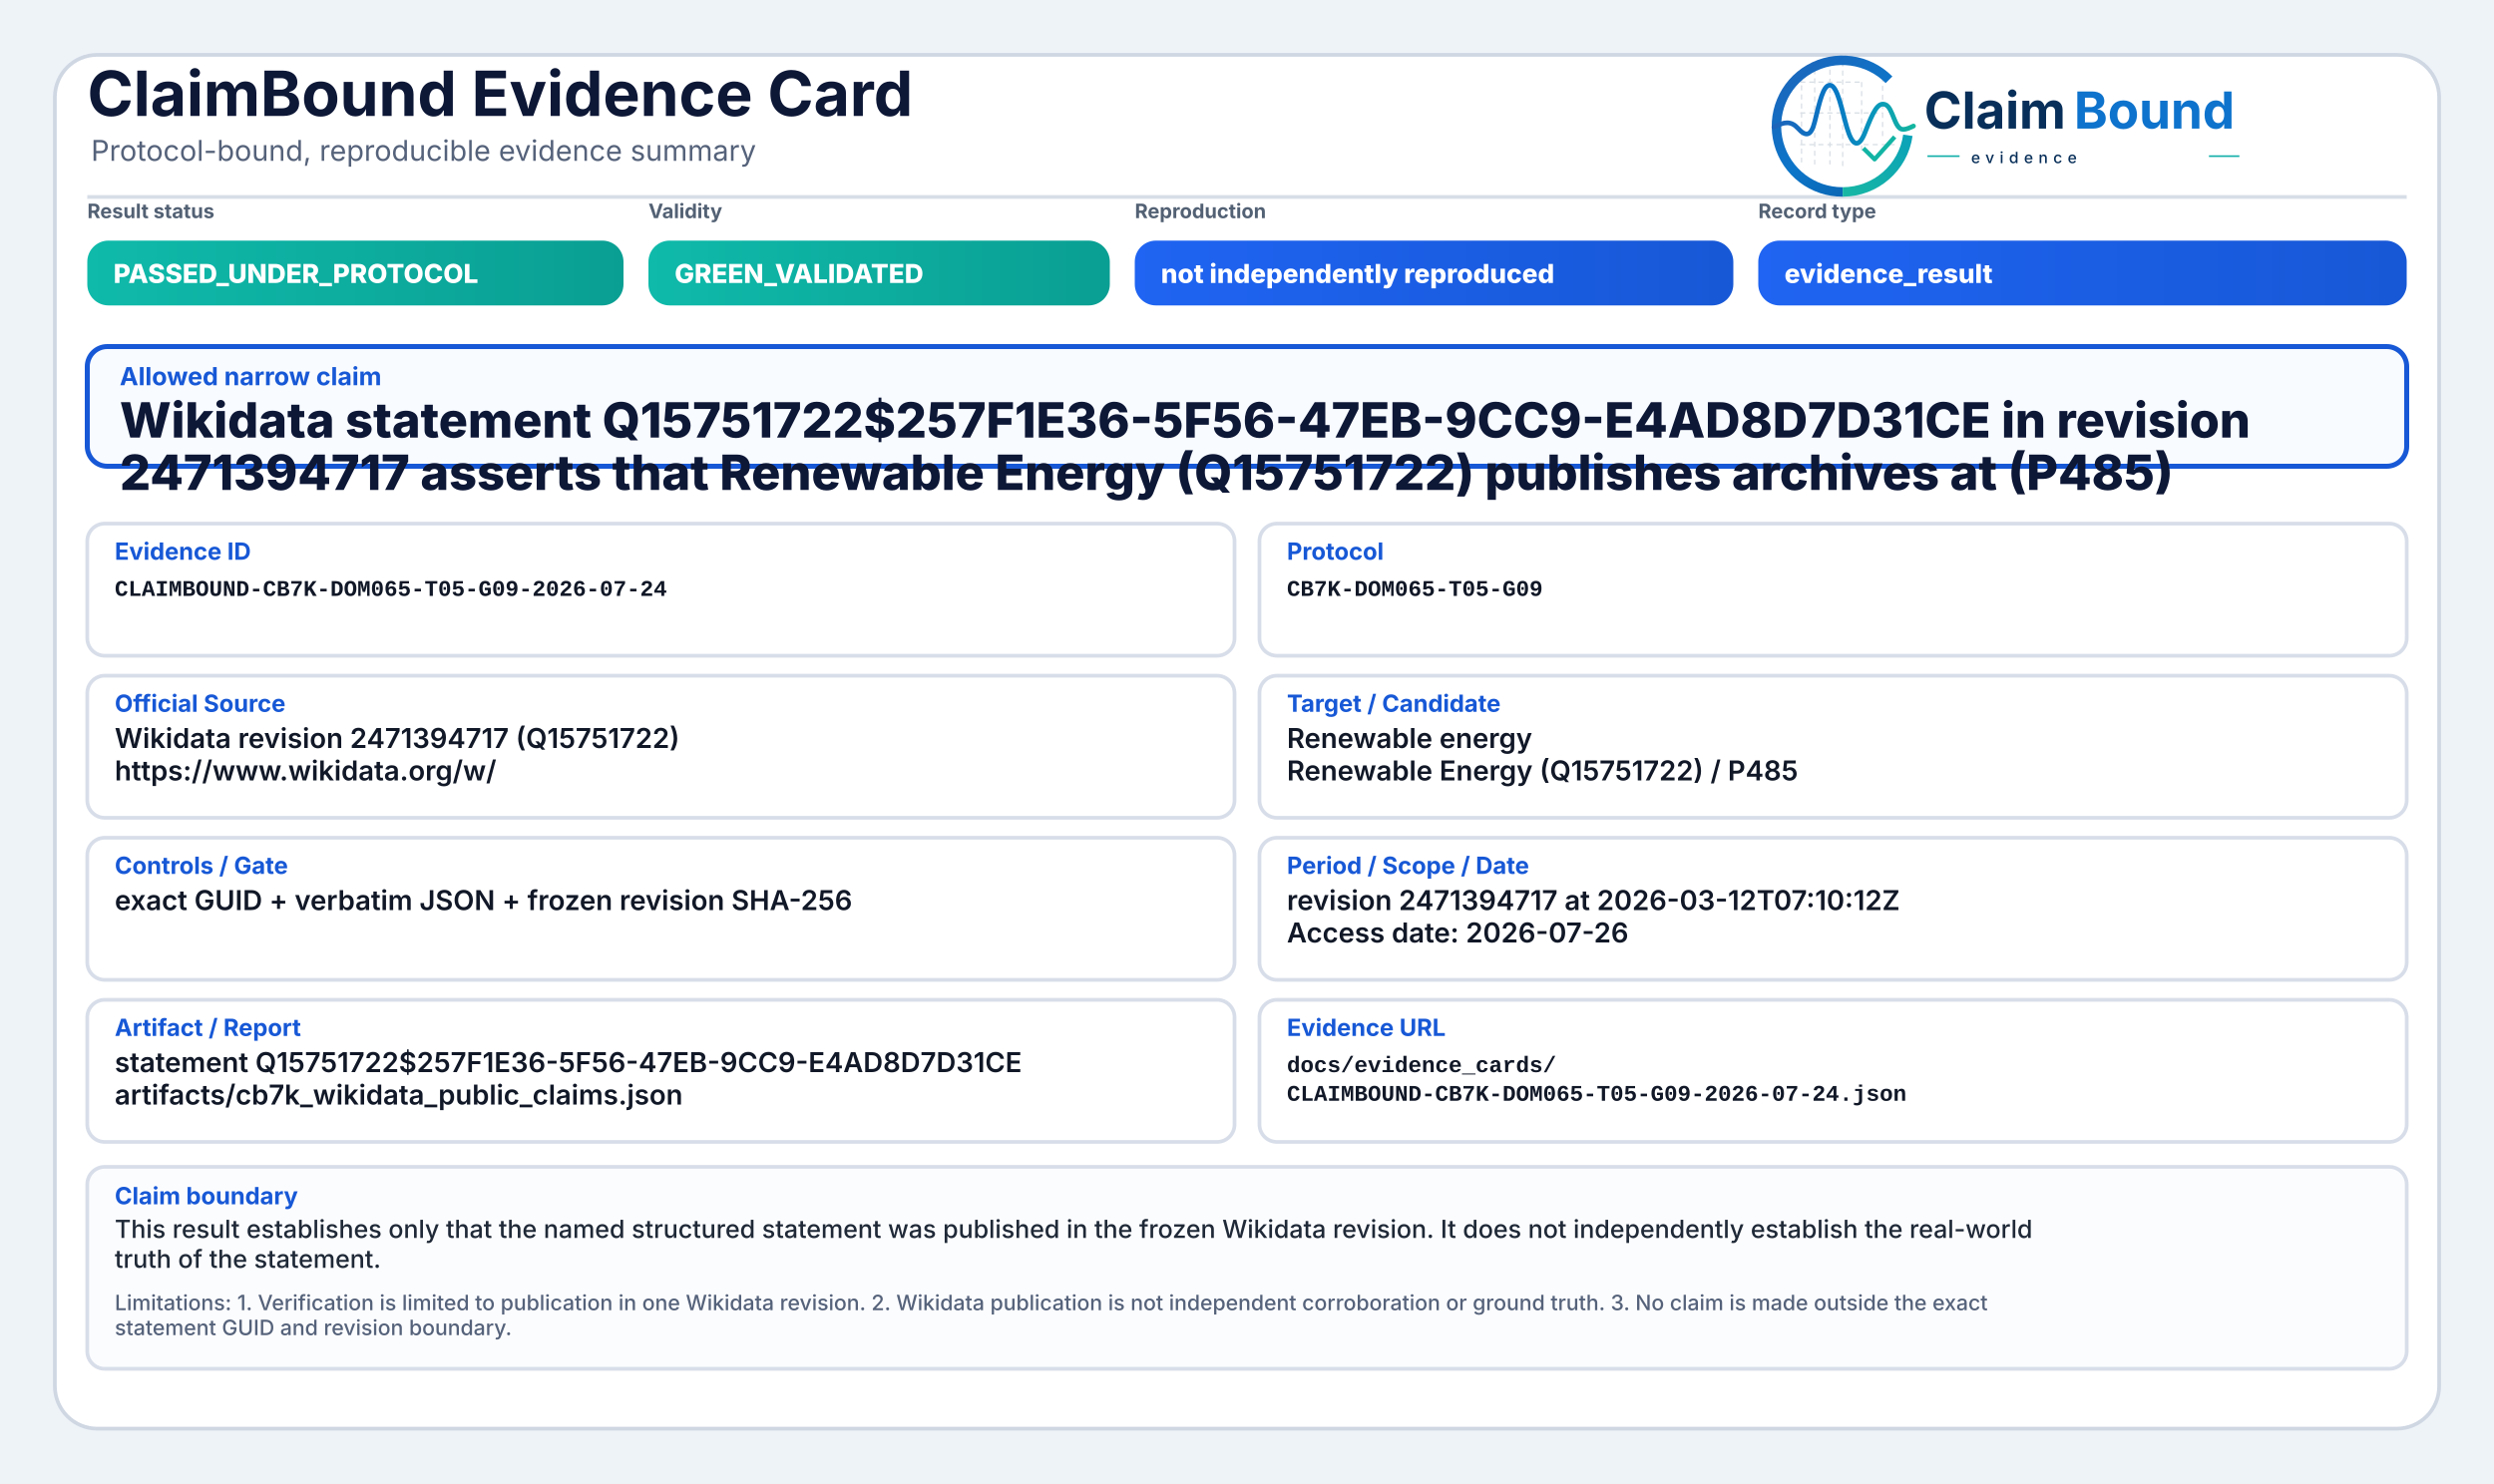
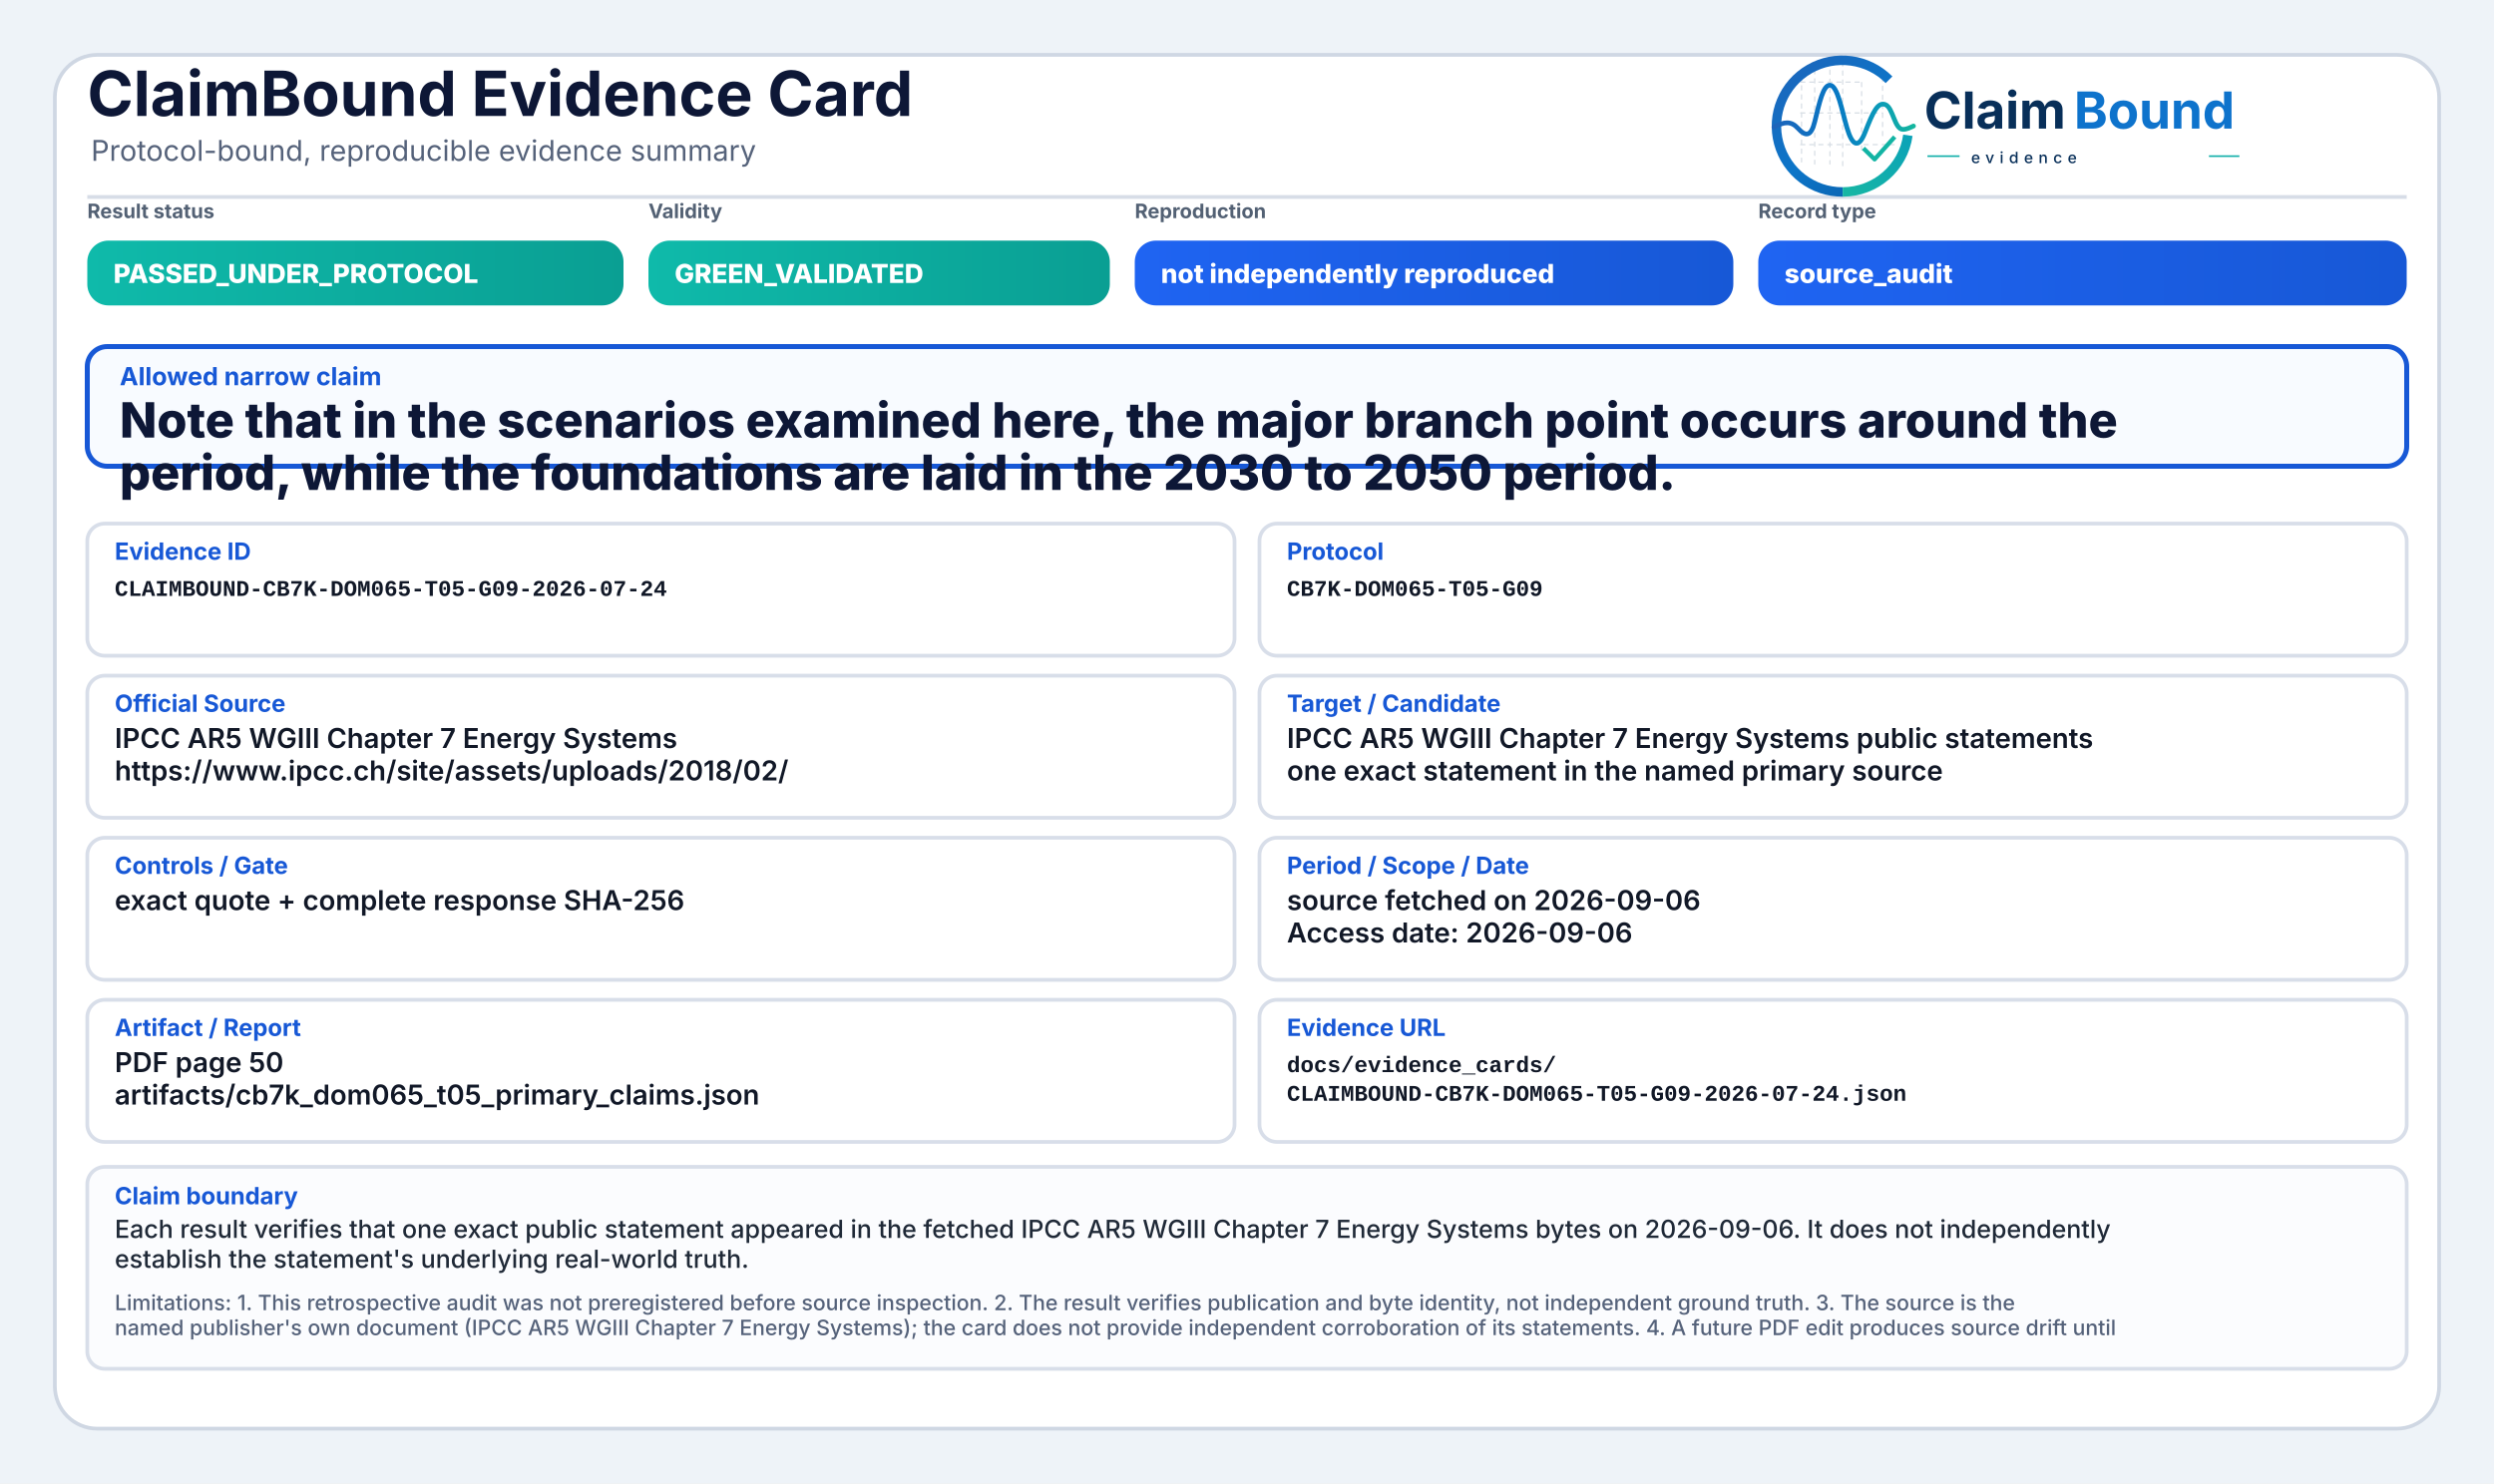
<svg xmlns="http://www.w3.org/2000/svg" width="2000" height="1190" viewBox="0 0 2000 1190" role="img" aria-label="ClaimBound Evidence Card">
  <defs>
    <linearGradient id="greenGrad" x1="0" y1="0" x2="1" y2="0">
      <stop offset="0%" stop-color="#0fbaaa" />
      <stop offset="100%" stop-color="#0a9f93" />
    </linearGradient>
    <linearGradient id="yellowGrad" x1="0" y1="0" x2="1" y2="0">
      <stop offset="0%" stop-color="#fbbf24" />
      <stop offset="100%" stop-color="#d97706" />
    </linearGradient>
    <linearGradient id="amberGrad" x1="0" y1="0" x2="1" y2="0">
      <stop offset="0%" stop-color="#f97316" />
      <stop offset="100%" stop-color="#c2410c" />
    </linearGradient>
    <linearGradient id="redGrad" x1="0" y1="0" x2="1" y2="0">
      <stop offset="0%" stop-color="#ef4444" />
      <stop offset="100%" stop-color="#b91c1c" />
    </linearGradient>
    <linearGradient id="grayGrad" x1="0" y1="0" x2="1" y2="0">
      <stop offset="0%" stop-color="#64748b" />
      <stop offset="100%" stop-color="#475569" />
    </linearGradient>
    <linearGradient id="blueGrad" x1="0" y1="0" x2="1" y2="0">
      <stop offset="0%" stop-color="#1f64f2" />
      <stop offset="100%" stop-color="#1758d6" />
    </linearGradient>
    <linearGradient id="logoRingBlue" x1="73" y1="453" x2="348" y2="793" gradientUnits="userSpaceOnUse">
      <stop offset="0" stop-color="#1E64BA" />
      <stop offset="0.55" stop-color="#0C75C8" />
      <stop offset="1" stop-color="#0A5FAB" />
    </linearGradient>
    <linearGradient id="logoRingTeal" x1="221" y1="792" x2="403" y2="594" gradientUnits="userSpaceOnUse">
      <stop offset="0" stop-color="#18B7A3" />
      <stop offset="1" stop-color="#089EBC" />
    </linearGradient>
    <linearGradient id="logoSignalGradient" x1="61" y1="628" x2="404" y2="628" gradientUnits="userSpaceOnUse">
      <stop offset="0" stop-color="#1E64BA" />
      <stop offset="0.43" stop-color="#0877C4" />
      <stop offset="0.72" stop-color="#0A97BB" />
      <stop offset="1" stop-color="#14B69E" />
    </linearGradient>
  </defs>
  <rect x="0" y="0" width="2000" height="1190" fill="#eef3f8" />
  <rect x="44" y="44" width="1912" height="1102" rx="34" fill="#ffffff" stroke="#cfd7e3" stroke-width="3" />
  <path d="M70 158 H1930" stroke="#d7dde7" stroke-width="3" />
  <text x="70" y="93" font-family="Inter, Segoe UI, Arial, sans-serif" font-size="50" font-weight="750" fill="#0d1736">ClaimBound Evidence Card</text>
  <text x="73" y="129" font-family="Inter, Segoe UI, Arial, sans-serif" font-size="23" font-weight="400" fill="#55627a">Protocol-bound, reproducible evidence summary</text>
  <g aria-label="ClaimBound evidence logo" transform="translate(1415,52) scale(0.33) translate(-40,-478)">
    <g stroke-linecap="butt" stroke-linejoin="round">
      <g stroke="#CBD3DC" stroke-width="3.2" stroke-linecap="round" stroke-dasharray="10 12" opacity="0.72">
        <path d="M130 507V714" />
        <path d="M162 490V719" />
        <path d="M199 491V719" />
        <path d="M230 471V726" />
        <path d="M276 521V690" />
        <path d="M327 508V650" />
        <path d="M128 520H277" />
        <path d="M128 595H327" />
        <path d="M128 672H355" />
      </g>
      <path d="M342.6 514.3A160 160 0 1 0 230 787" fill="none" stroke="url(#logoRingBlue)" stroke-width="23" />
      <path d="M230 787A160 160 0 0 0 388.4 649.3" fill="none" stroke="url(#logoRingTeal)" stroke-width="23" />
      <path d="M63 629.5C87 616.4 104.3 613.6 121.2 632.2C140.7 653.8 153.4 651.6 162.1 616.2C173.8 568.5 182.5 527.5 198.9 527.5C217.5 527.5 228.4 590.6 240.3 630.8C253.4 675.4 268.6 682.8 284.6 641.5C303.5 592.9 315.2 567.6 333.7 574.7C352.6 582 355.7 635.1 376.6 634.9C386.2 634.8 394 630.4 402 626.8" fill="none" stroke="url(#logoSignalGradient)" stroke-width="11.5" stroke-linecap="round" />
      <path d="M284 684.5L307.5 707.7L353 657" fill="none" stroke="#12B4A4" stroke-width="10.5" stroke-linecap="square" />
    </g>
    <text x="428" y="633" font-family="Inter, Segoe UI, Arial, sans-serif" font-size="124" font-weight="750" fill="#082F59" text-rendering="geometricPrecision">Claim</text>
    <text x="792" y="633" font-family="Inter, Segoe UI, Arial, sans-serif" font-size="124" font-weight="750" fill="#0E73CC" text-rendering="geometricPrecision">Bound</text>
    <line x1="436" y1="700" x2="514" y2="700" stroke="#11AFA9" stroke-width="4" />
    <text x="542" y="717" font-family="Inter, Segoe UI, Arial, sans-serif" font-size="38" font-weight="500" letter-spacing="13" fill="#082F59">evidence</text>
    <line x1="1120" y1="700" x2="1194" y2="700" stroke="#11AFA9" stroke-width="4" />
  </g>
  <text x="70" y="175" font-family="Inter, Segoe UI, Arial, sans-serif" font-size="16" font-weight="650" fill="#536174">Result status</text>
  <rect x="70" y="193" width="430" height="52" rx="17" fill="url(#greenGrad)" />
  <text x="91" y="227" font-family="Inter, Segoe UI, Arial, sans-serif" font-size="21" font-weight="800" fill="#ffffff">PASSED_UNDER_PROTOCOL</text>
  <text x="520" y="175" font-family="Inter, Segoe UI, Arial, sans-serif" font-size="16" font-weight="650" fill="#536174">Validity</text>
  <rect x="520" y="193" width="370" height="52" rx="17" fill="url(#greenGrad)" />
  <text x="541" y="227" font-family="Inter, Segoe UI, Arial, sans-serif" font-size="21" font-weight="800" fill="#ffffff">GREEN_VALIDATED</text>
  <text x="910" y="175" font-family="Inter, Segoe UI, Arial, sans-serif" font-size="16" font-weight="650" fill="#536174">Reproduction</text>
  <rect x="910" y="193" width="480" height="52" rx="17" fill="url(#blueGrad)" />
  <text x="931" y="227" font-family="Inter, Segoe UI, Arial, sans-serif" font-size="21" font-weight="800" fill="#ffffff">not independently reproduced</text>
  <text x="1410" y="175" font-family="Inter, Segoe UI, Arial, sans-serif" font-size="16" font-weight="650" fill="#536174">Record type</text>
  <rect x="1410" y="193" width="520" height="52" rx="17" fill="url(#blueGrad)" />
-   <text x="1431" y="227" font-family="Inter, Segoe UI, Arial, sans-serif" font-size="21" font-weight="800" fill="#ffffff">evidence_result</text>
+   <text x="1431" y="227" font-family="Inter, Segoe UI, Arial, sans-serif" font-size="21" font-weight="800" fill="#ffffff">source_audit</text>
  <rect x="70" y="278" width="1860" height="96" rx="16" fill="#f8fbff" stroke="#1758d6" stroke-width="4" />
  <text x="96" y="309" font-family="Inter, Segoe UI, Arial, sans-serif" font-size="20" font-weight="750" fill="#1758d6">Allowed narrow claim</text>
-   <text x="96" y="351" font-family="Inter, Segoe UI, Arial, sans-serif" font-size="39" font-weight="800" fill="#0d1736">Wikidata statement Q15751722$257F1E36-5F56-47EB-9CC9-E4AD8D7D31CE in revision</text>
-   <text x="96" y="393" font-family="Inter, Segoe UI, Arial, sans-serif" font-size="39" font-weight="800" fill="#0d1736">2471394717 asserts that Renewable Energy (Q15751722) publishes archives at (P485)</text>
+   <text x="96" y="351" font-family="Inter, Segoe UI, Arial, sans-serif" font-size="39" font-weight="800" fill="#0d1736">Note that in the scenarios examined here, the major branch point occurs around the</text>
+   <text x="96" y="393" font-family="Inter, Segoe UI, Arial, sans-serif" font-size="39" font-weight="800" fill="#0d1736">period, while the foundations are laid in the 2030 to 2050 period.</text>
  <rect x="70" y="420" width="920" height="106" rx="14" fill="#ffffff" stroke="#d8dee9" stroke-width="3" />
  <text x="92" y="449" font-family="Inter, Segoe UI, Arial, sans-serif" font-size="19" font-weight="750" fill="#1758d6">Evidence ID</text>
  <text x="92" y="478" font-family="SFMono-Regular, Consolas, Liberation Mono, monospace" font-size="18" font-weight="600" fill="#111827">CLAIMBOUND-CB7K-DOM065-T05-G09-2026-07-24</text>
  <rect x="1010" y="420" width="920" height="106" rx="14" fill="#ffffff" stroke="#d8dee9" stroke-width="3" />
  <text x="1032" y="449" font-family="Inter, Segoe UI, Arial, sans-serif" font-size="19" font-weight="750" fill="#1758d6">Protocol</text>
  <text x="1032" y="478" font-family="SFMono-Regular, Consolas, Liberation Mono, monospace" font-size="18" font-weight="600" fill="#111827">CB7K-DOM065-T05-G09</text>
  <rect x="70" y="542" width="920" height="114" rx="14" fill="#ffffff" stroke="#d8dee9" stroke-width="3" />
  <text x="92" y="571" font-family="Inter, Segoe UI, Arial, sans-serif" font-size="19" font-weight="750" fill="#1758d6">Official Source</text>
-   <text x="92" y="600" font-family="Inter, Segoe UI, Arial, sans-serif" font-size="22" font-weight="600" fill="#111827">Wikidata revision 2471394717 (Q15751722)</text>
-   <text x="92" y="626" font-family="Inter, Segoe UI, Arial, sans-serif" font-size="22" font-weight="600" fill="#111827">https://www.wikidata.org/w/</text>
+   <text x="92" y="600" font-family="Inter, Segoe UI, Arial, sans-serif" font-size="22" font-weight="600" fill="#111827">IPCC AR5 WGIII Chapter 7 Energy Systems</text>
+   <text x="92" y="626" font-family="Inter, Segoe UI, Arial, sans-serif" font-size="22" font-weight="600" fill="#111827">https://www.ipcc.ch/site/assets/uploads/2018/02/</text>
  <rect x="1010" y="542" width="920" height="114" rx="14" fill="#ffffff" stroke="#d8dee9" stroke-width="3" />
  <text x="1032" y="571" font-family="Inter, Segoe UI, Arial, sans-serif" font-size="19" font-weight="750" fill="#1758d6">Target / Candidate</text>
-   <text x="1032" y="600" font-family="Inter, Segoe UI, Arial, sans-serif" font-size="22" font-weight="600" fill="#111827">Renewable energy</text>
-   <text x="1032" y="626" font-family="Inter, Segoe UI, Arial, sans-serif" font-size="22" font-weight="600" fill="#111827">Renewable Energy (Q15751722) / P485</text>
+   <text x="1032" y="600" font-family="Inter, Segoe UI, Arial, sans-serif" font-size="22" font-weight="600" fill="#111827">IPCC AR5 WGIII Chapter 7 Energy Systems public statements</text>
+   <text x="1032" y="626" font-family="Inter, Segoe UI, Arial, sans-serif" font-size="22" font-weight="600" fill="#111827">one exact statement in the named primary source</text>
  <rect x="70" y="672" width="920" height="114" rx="14" fill="#ffffff" stroke="#d8dee9" stroke-width="3" />
  <text x="92" y="701" font-family="Inter, Segoe UI, Arial, sans-serif" font-size="19" font-weight="750" fill="#1758d6">Controls / Gate</text>
-   <text x="92" y="730" font-family="Inter, Segoe UI, Arial, sans-serif" font-size="22" font-weight="600" fill="#111827">exact GUID + verbatim JSON + frozen revision SHA-256</text>
+   <text x="92" y="730" font-family="Inter, Segoe UI, Arial, sans-serif" font-size="22" font-weight="600" fill="#111827">exact quote + complete response SHA-256</text>
  <rect x="1010" y="672" width="920" height="114" rx="14" fill="#ffffff" stroke="#d8dee9" stroke-width="3" />
  <text x="1032" y="701" font-family="Inter, Segoe UI, Arial, sans-serif" font-size="19" font-weight="750" fill="#1758d6">Period / Scope / Date</text>
-   <text x="1032" y="730" font-family="Inter, Segoe UI, Arial, sans-serif" font-size="22" font-weight="600" fill="#111827">revision 2471394717 at 2026-03-12T07:10:12Z</text>
-   <text x="1032" y="756" font-family="Inter, Segoe UI, Arial, sans-serif" font-size="22" font-weight="600" fill="#111827">Access date: 2026-07-26</text>
+   <text x="1032" y="730" font-family="Inter, Segoe UI, Arial, sans-serif" font-size="22" font-weight="600" fill="#111827">source fetched on 2026-09-06</text>
+   <text x="1032" y="756" font-family="Inter, Segoe UI, Arial, sans-serif" font-size="22" font-weight="600" fill="#111827">Access date: 2026-09-06</text>
  <rect x="70" y="802" width="920" height="114" rx="14" fill="#ffffff" stroke="#d8dee9" stroke-width="3" />
  <text x="92" y="831" font-family="Inter, Segoe UI, Arial, sans-serif" font-size="19" font-weight="750" fill="#1758d6">Artifact / Report</text>
-   <text x="92" y="860" font-family="Inter, Segoe UI, Arial, sans-serif" font-size="22" font-weight="600" fill="#111827">statement Q15751722$257F1E36-5F56-47EB-9CC9-E4AD8D7D31CE</text>
-   <text x="92" y="886" font-family="Inter, Segoe UI, Arial, sans-serif" font-size="22" font-weight="600" fill="#111827">artifacts/cb7k_wikidata_public_claims.json</text>
+   <text x="92" y="860" font-family="Inter, Segoe UI, Arial, sans-serif" font-size="22" font-weight="600" fill="#111827">PDF page 50</text>
+   <text x="92" y="886" font-family="Inter, Segoe UI, Arial, sans-serif" font-size="22" font-weight="600" fill="#111827">artifacts/cb7k_dom065_t05_primary_claims.json</text>
  <rect x="1010" y="802" width="920" height="114" rx="14" fill="#ffffff" stroke="#d8dee9" stroke-width="3" />
  <text x="1032" y="831" font-family="Inter, Segoe UI, Arial, sans-serif" font-size="19" font-weight="750" fill="#1758d6">Evidence URL</text>
  <text x="1032" y="860" font-family="SFMono-Regular, Consolas, Liberation Mono, monospace" font-size="18" font-weight="600" fill="#111827">docs/evidence_cards/</text>
  <text x="1032" y="883" font-family="SFMono-Regular, Consolas, Liberation Mono, monospace" font-size="18" font-weight="600" fill="#111827">CLAIMBOUND-CB7K-DOM065-T05-G09-2026-07-24.json</text>
  <rect x="70" y="936" width="1860" height="162" rx="14" fill="#fbfcfe" stroke="#d8dee9" stroke-width="3" />
  <text x="92" y="966" font-family="Inter, Segoe UI, Arial, sans-serif" font-size="19" font-weight="750" fill="#1758d6">Claim boundary</text>
-   <text x="92" y="993" font-family="Inter, Segoe UI, Arial, sans-serif" font-size="20" font-weight="500" fill="#1f2937">This result establishes only that the named structured statement was published in the frozen Wikidata revision. It does not independently establish the real-world</text>
-   <text x="92" y="1017" font-family="Inter, Segoe UI, Arial, sans-serif" font-size="20" font-weight="500" fill="#1f2937">truth of the statement.</text>
-   <text x="92" y="1051" font-family="Inter, Segoe UI, Arial, sans-serif" font-size="17" font-weight="500" fill="#55627a">Limitations: 1. Verification is limited to publication in one Wikidata revision. 2. Wikidata publication is not independent corroboration or ground truth. 3. No claim is made outside the exact</text>
-   <text x="92" y="1071" font-family="Inter, Segoe UI, Arial, sans-serif" font-size="17" font-weight="500" fill="#55627a">statement GUID and revision boundary.</text>
+   <text x="92" y="993" font-family="Inter, Segoe UI, Arial, sans-serif" font-size="20" font-weight="500" fill="#1f2937">Each result verifies that one exact public statement appeared in the fetched IPCC AR5 WGIII Chapter 7 Energy Systems bytes on 2026-09-06. It does not independently</text>
+   <text x="92" y="1017" font-family="Inter, Segoe UI, Arial, sans-serif" font-size="20" font-weight="500" fill="#1f2937">establish the statement's underlying real-world truth.</text>
+   <text x="92" y="1051" font-family="Inter, Segoe UI, Arial, sans-serif" font-size="17" font-weight="500" fill="#55627a">Limitations: 1. This retrospective audit was not preregistered before source inspection. 2. The result verifies publication and byte identity, not independent ground truth. 3. The source is the</text>
+   <text x="92" y="1071" font-family="Inter, Segoe UI, Arial, sans-serif" font-size="17" font-weight="500" fill="#55627a">named publisher's own document (IPCC AR5 WGIII Chapter 7 Energy Systems); the card does not provide independent corroboration of its statements. 4. A future PDF edit produces source drift until</text>
</svg>
